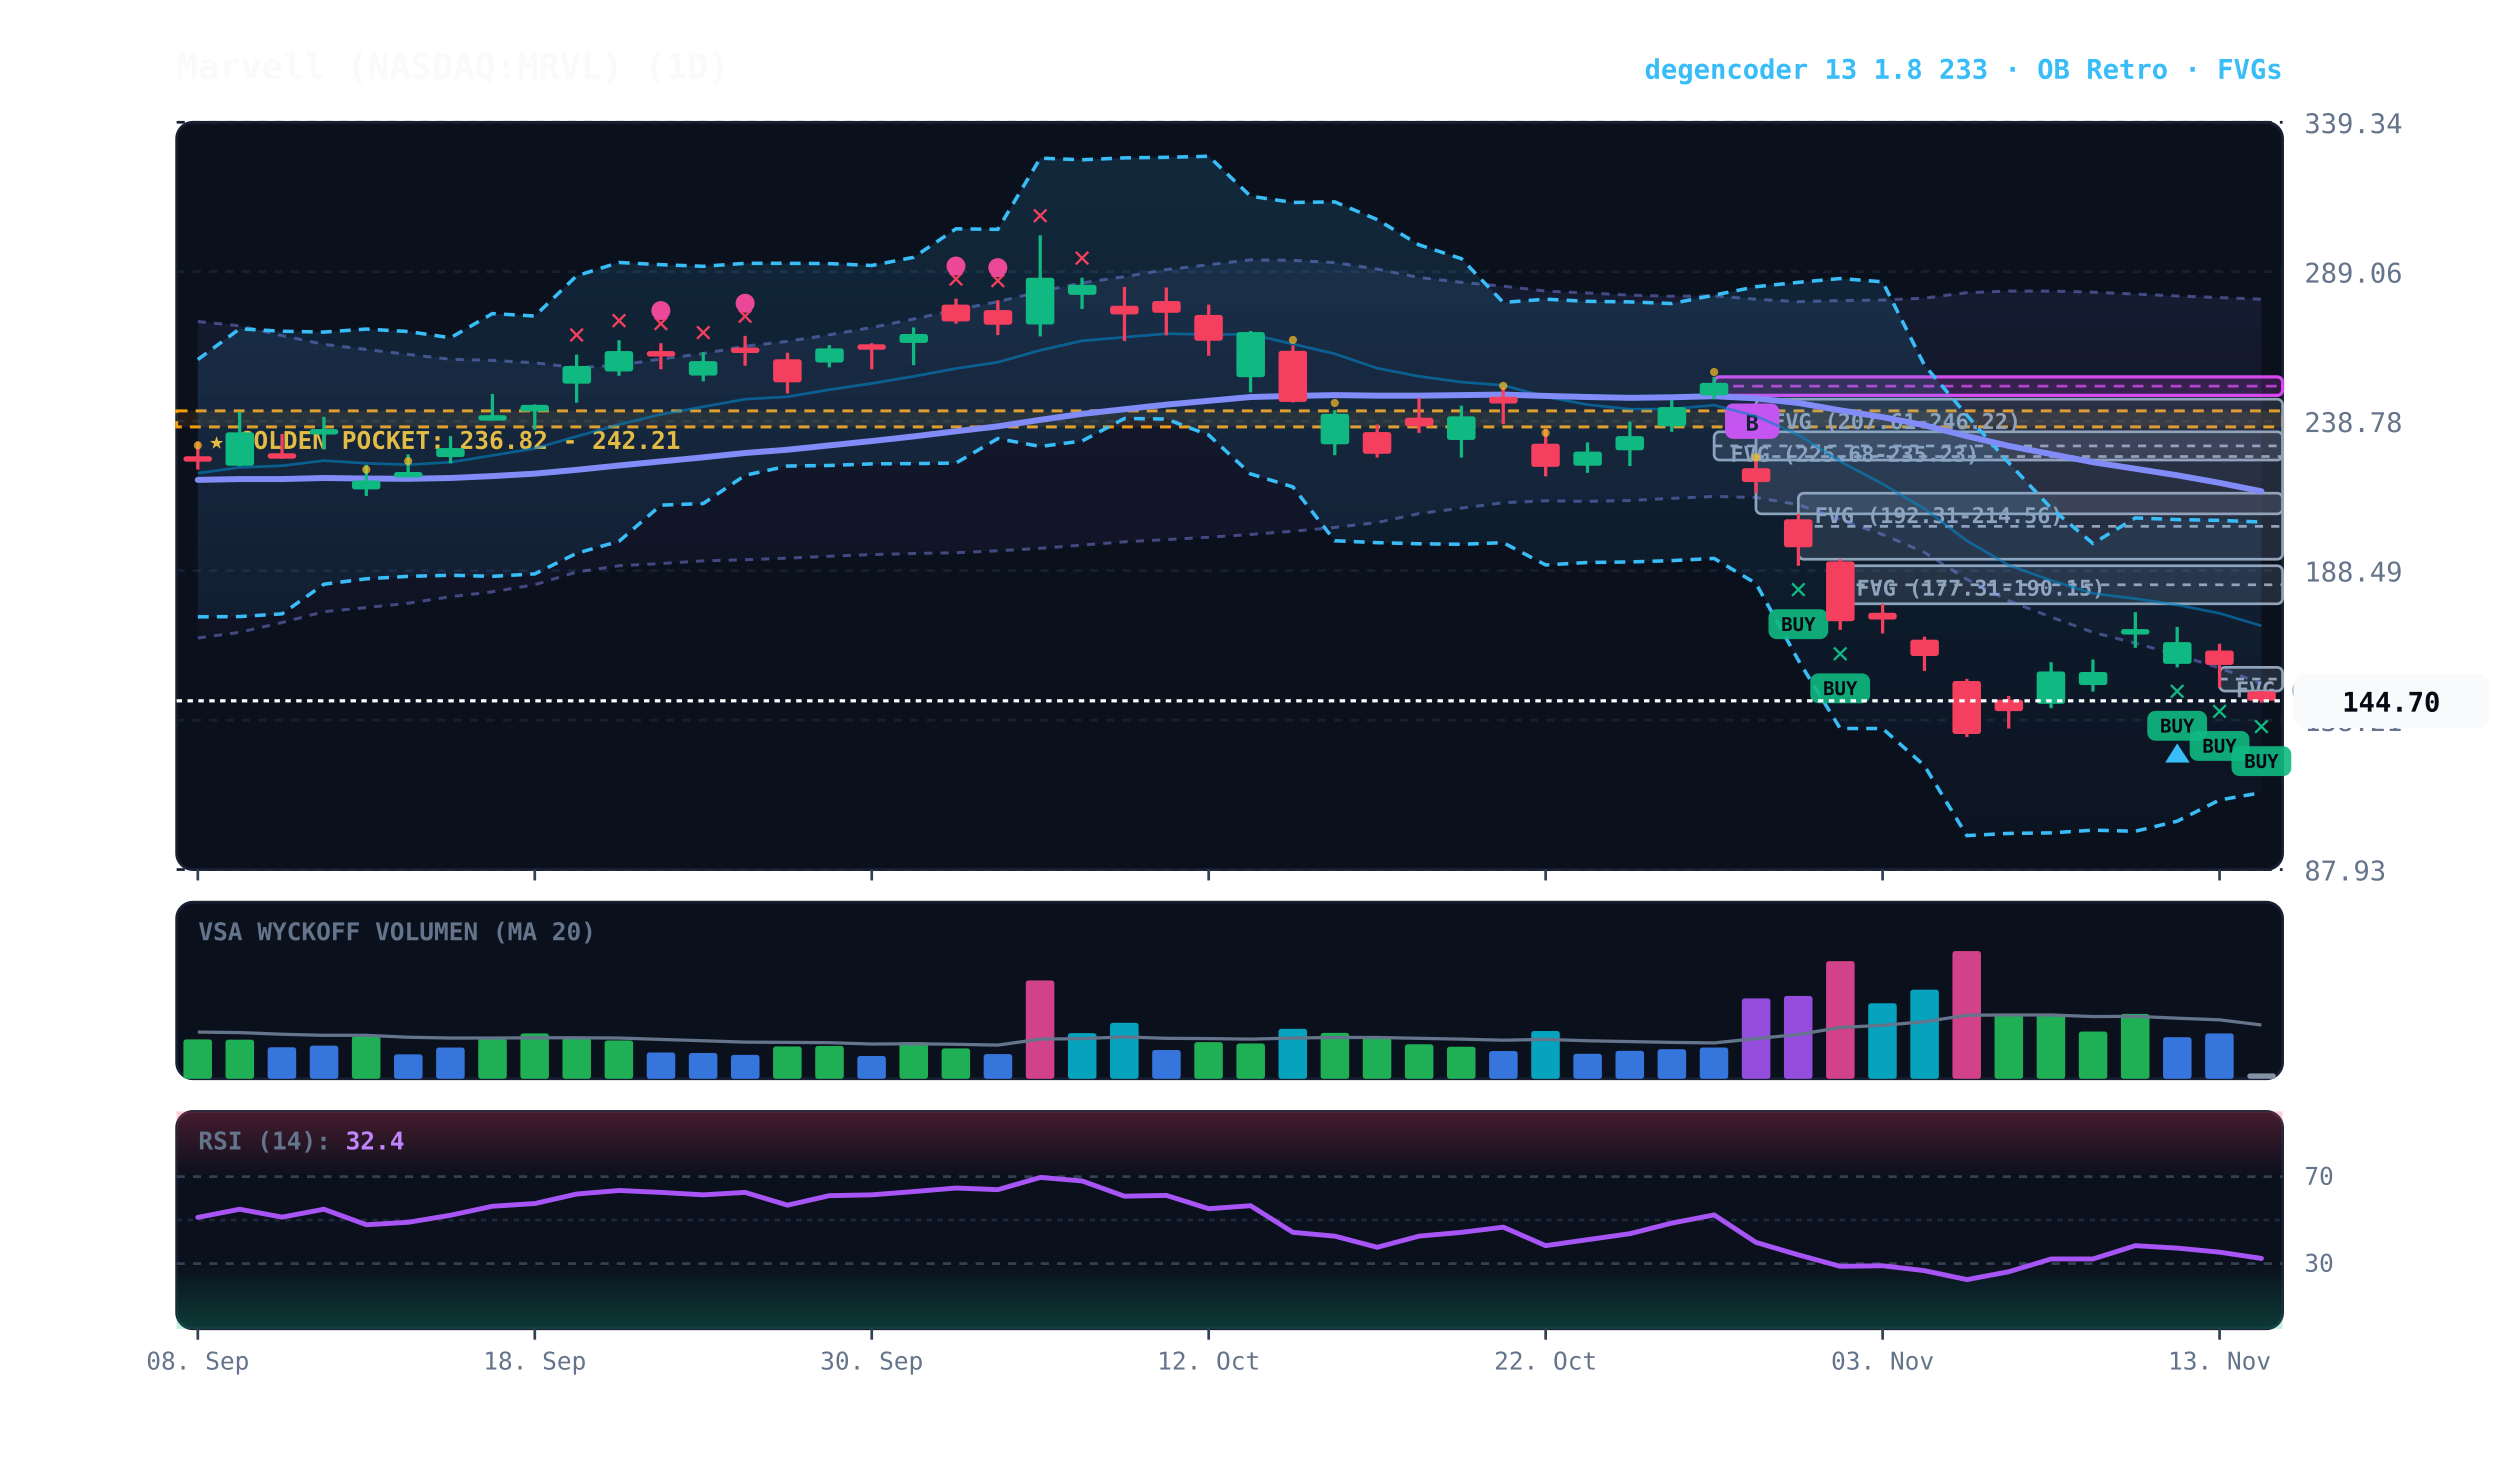
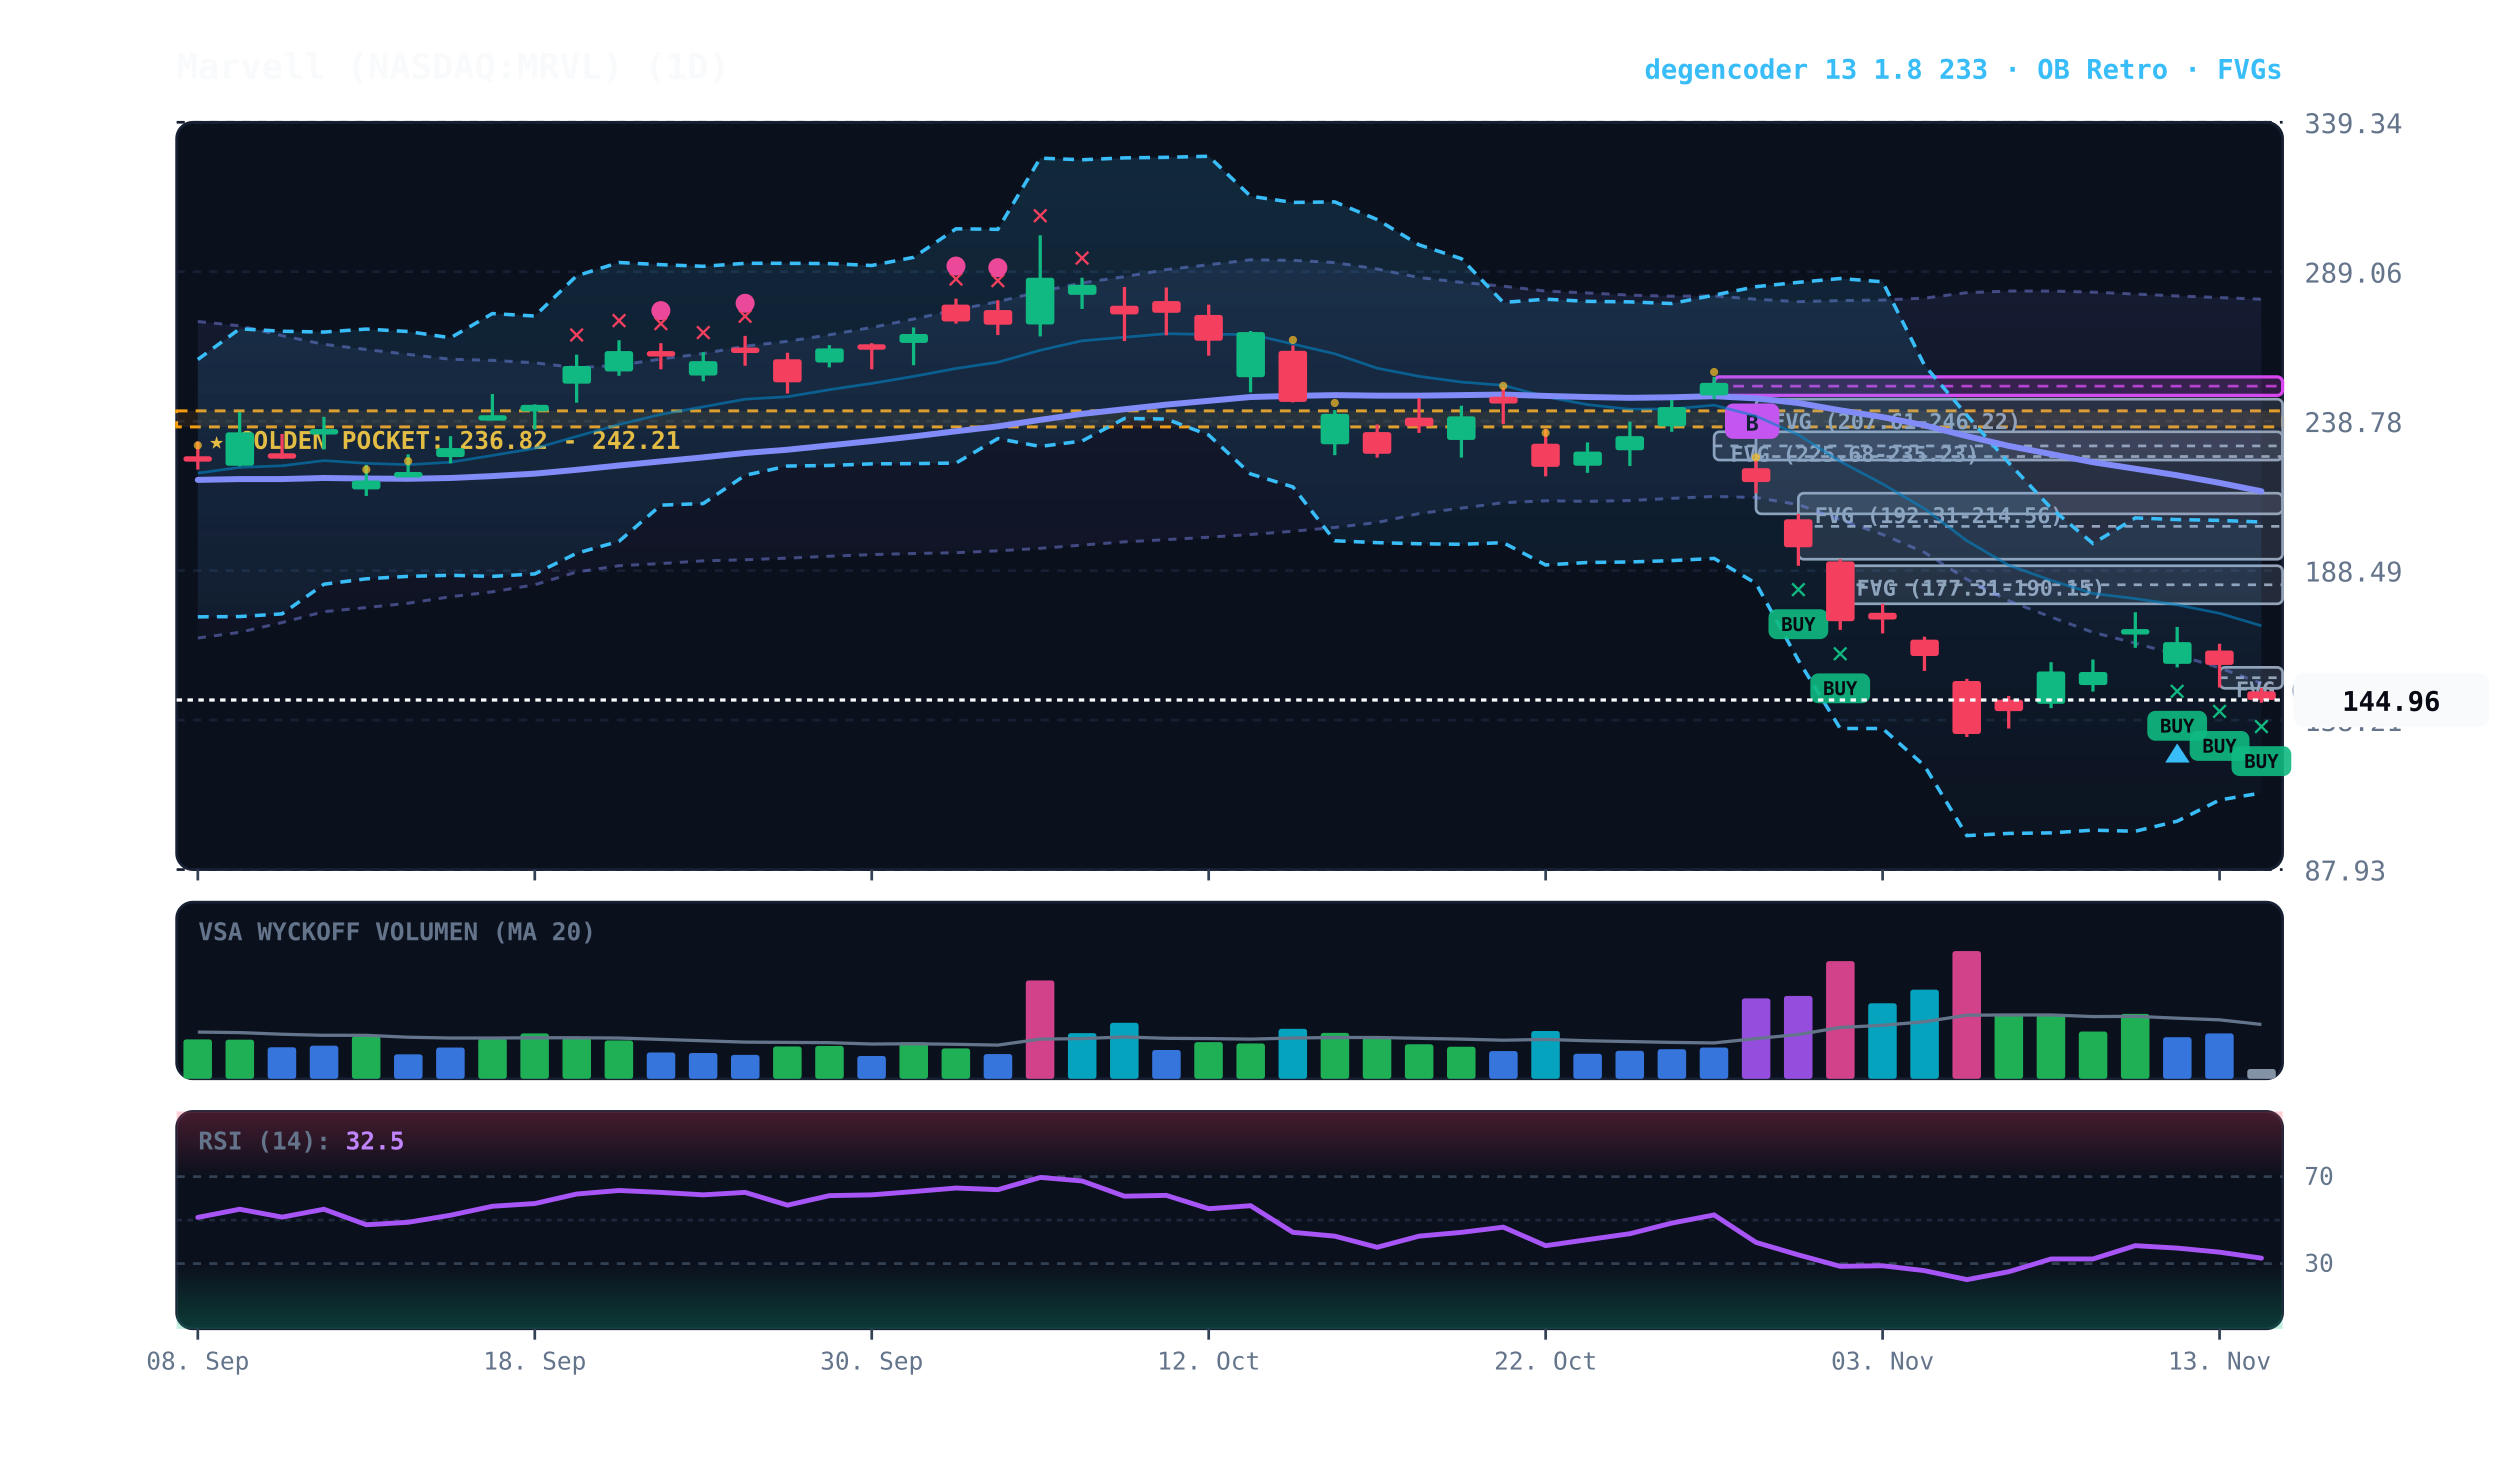
<svg xmlns="http://www.w3.org/2000/svg" viewBox="0 0 920 540" width="100%" height="100%" style="background:#070a13; font-family:'JetBrains Mono', monospace;">
  <defs>
    <linearGradient id="cloud-grad" x1="0%" y1="0%" x2="0%" y2="100%">
      <stop offset="0%" stop-color="#38bdf8" stop-opacity="0.14" />
      <stop offset="100%" stop-color="#38bdf8" stop-opacity="0.02" />
    </linearGradient>
    <linearGradient id="rfe-cloud" x1="0%" y1="0%" x2="0%" y2="100%">
      <stop offset="0%" stop-color="#818cf8" stop-opacity="0.09" />
      <stop offset="100%" stop-color="#818cf8" stop-opacity="0.02" />
    </linearGradient>
    <linearGradient id="rsi-overbought" x1="0%" y1="0%" x2="0%" y2="100%">
      <stop offset="0%" stop-color="#f43f5e" stop-opacity="0.25" />
      <stop offset="100%" stop-color="#f43f5e" stop-opacity="0.0" />
    </linearGradient>
    <linearGradient id="rsi-oversold" x1="0%" y1="0%" x2="0%" y2="100%">
      <stop offset="0%" stop-color="#10b981" stop-opacity="0.0" />
      <stop offset="100%" stop-color="#10b981" stop-opacity="0.25" />
    </linearGradient>
  </defs>
  <rect x="65" y="45" width="775" height="275" fill="#0b101d" rx="6" stroke="#172033" stroke-width="1" />
  <rect x="65" y="332" width="775" height="65" fill="#0b101d" rx="6" stroke="#172033" stroke-width="1" />
  <rect x="65" y="409" width="775" height="80" fill="#0b101d" rx="6" stroke="#172033" stroke-width="1" />
  <line x1="65" y1="320.0" x2="840" y2="320.0" stroke="#172033" stroke-dasharray="3,3" stroke-width="1" />
  <text x="848" y="324.0" fill="#64748b" font-size="10" text-anchor="start">87.93</text>
  <line x1="65" y1="265.0" x2="840" y2="265.0" stroke="#172033" stroke-dasharray="3,3" stroke-width="1" />
  <text x="848" y="269.0" fill="#64748b" font-size="10" text-anchor="start">138.21</text>
  <line x1="65" y1="210.0" x2="840" y2="210.0" stroke="#172033" stroke-dasharray="3,3" stroke-width="1" />
  <text x="848" y="214.0" fill="#64748b" font-size="10" text-anchor="start">188.49</text>
  <line x1="65" y1="155.0" x2="840" y2="155.0" stroke="#172033" stroke-dasharray="3,3" stroke-width="1" />
  <text x="848" y="159.0" fill="#64748b" font-size="10" text-anchor="start">238.78</text>
  <line x1="65" y1="100.0" x2="840" y2="100.0" stroke="#172033" stroke-dasharray="3,3" stroke-width="1" />
  <text x="848" y="104.0" fill="#64748b" font-size="10" text-anchor="start">289.06</text>
  <line x1="65" y1="45.0" x2="840" y2="45.0" stroke="#172033" stroke-dasharray="3,3" stroke-width="1" />
  <text x="848" y="49.0" fill="#64748b" font-size="10" text-anchor="start">339.34</text>
  <rect x="65" y="151.2" width="775" height="5.9" fill="rgba(245, 158, 11, 0.10)" stroke="#f59e0b" stroke-dasharray="4,3" stroke-width="1.1" />
  <text x="77" y="165.2" fill="#fbbf24" font-size="9" font-weight="bold">★ GOLDEN POCKET: 236.82 - 242.21</text>
-   <rect x="816.8" y="245.6" width="23.2" height="8.7" fill="rgba(148, 163, 184, 0.18)" stroke="#94a3b8" stroke-width="1" rx="2" />
-   <line x1="816.8" y1="249.9" x2="840" y2="249.9" stroke="#94a3b8" stroke-dasharray="3,3" stroke-width="1" />
-   <text x="822.8" y="256.6" fill="#94a3b8" font-size="8" font-weight="bold">FVG (148.00-155.97)</text>
+   <rect x="816.8" y="245.6" width="23.2" height="7.7" fill="rgba(148, 163, 184, 0.18)" stroke="#94a3b8" stroke-width="1" rx="2" />
+   <line x1="816.8" y1="249.4" x2="840" y2="249.4" stroke="#94a3b8" stroke-dasharray="3,3" stroke-width="1" />
+   <text x="822.8" y="256.6" fill="#94a3b8" font-size="8" font-weight="bold">FVG (148.96-155.97)</text>
  <rect x="677.2" y="208.2" width="162.8" height="14.0" fill="rgba(148, 163, 184, 0.18)" stroke="#94a3b8" stroke-width="1" rx="2" />
  <line x1="677.2" y1="215.2" x2="840" y2="215.2" stroke="#94a3b8" stroke-dasharray="3,3" stroke-width="1" />
  <text x="683.2" y="219.2" fill="#94a3b8" font-size="8" font-weight="bold">FVG (177.31-190.15)</text>
  <rect x="661.8" y="181.5" width="178.2" height="24.3" fill="rgba(148, 163, 184, 0.18)" stroke="#94a3b8" stroke-width="1" rx="2" />
  <line x1="661.8" y1="193.7" x2="840" y2="193.7" stroke="#94a3b8" stroke-dasharray="3,3" stroke-width="1" />
  <text x="667.8" y="192.5" fill="#94a3b8" font-size="8" font-weight="bold">FVG (192.31-214.56)</text>
  <rect x="646.2" y="146.9" width="193.8" height="42.2" fill="rgba(148, 163, 184, 0.18)" stroke="#94a3b8" stroke-width="1" rx="2" />
  <line x1="646.2" y1="168.0" x2="840" y2="168.0" stroke="#94a3b8" stroke-dasharray="3,3" stroke-width="1" />
  <text x="652.2" y="157.9" fill="#94a3b8" font-size="8" font-weight="bold">FVG (207.61-246.22)</text>
  <rect x="630.8" y="158.9" width="209.2" height="10.4" fill="rgba(148, 163, 184, 0.18)" stroke="#94a3b8" stroke-width="1" rx="2" />
  <line x1="630.8" y1="164.1" x2="840" y2="164.1" stroke="#94a3b8" stroke-dasharray="3,3" stroke-width="1" />
  <text x="636.8" y="169.9" fill="#94a3b8" font-size="8" font-weight="bold">FVG (225.68-235.23)</text>
  <rect x="630.8" y="138.7" width="209.2" height="6.8" fill="rgba(217, 70, 239, 0.18)" stroke="#d946ef" stroke-width="1.2" rx="2" />
  <line x1="630.8" y1="142.1" x2="840" y2="142.1" stroke="#d946ef" stroke-dasharray="4,3" stroke-width="1.0" opacity="0.8" />
  <rect x="634.8" y="148.5" width="20" height="13" fill="#d946ef" rx="3" />
  <text x="644.8" y="158.5" fill="#070a13" font-size="8" font-weight="bold" text-anchor="middle">B</text>
-   <polygon points="72.8,118.3 88.2,119.9 103.8,123.5 119.2,126.7 134.8,128.6 150.2,130.4 165.8,132.2 181.2,132.6 196.8,133.5 212.2,135.3 227.8,134.4 243.2,132.1 258.8,130.1 274.2,127.4 289.8,125.6 305.2,123.2 320.8,120.5 336.2,117.4 351.8,114.0 367.2,111.0 382.8,107.3 398.2,104.1 413.8,101.8 429.2,99.2 444.8,97.4 460.2,95.6 475.8,95.8 491.2,96.6 506.8,99.0 522.2,102.1 537.8,103.9 553.2,105.3 568.8,107.1 584.2,107.8 599.8,108.6 615.2,109.0 630.8,108.9 646.2,110.1 661.8,111.0 677.2,110.6 692.8,110.4 708.2,109.7 723.8,107.7 739.2,107.1 754.8,107.1 770.2,107.5 785.8,108.2 801.2,108.9 816.8,109.5 832.2,110.1 832.2,251.6 816.8,245.8 801.2,241.0 785.8,236.7 770.2,232.7 754.8,227.1 739.2,221.1 723.8,213.2 708.2,203.3 692.8,196.7 677.2,191.3 661.8,185.7 646.2,183.1 630.8,182.7 615.2,183.4 599.8,184.2 584.2,184.5 568.8,184.3 553.2,185.0 537.8,187.0 522.2,189.0 506.8,192.3 491.2,194.1 475.8,195.5 460.2,196.7 444.8,197.7 429.2,198.6 413.8,199.4 398.2,200.6 382.8,201.8 367.2,202.7 351.8,203.4 336.2,203.7 320.8,204.1 305.2,204.7 289.8,205.4 274.2,206.0 258.8,206.4 243.2,207.4 227.8,208.2 212.2,210.5 196.8,215.2 181.2,217.8 165.8,219.6 150.2,222.0 134.8,223.6 119.2,225.1 103.8,229.1 88.2,232.7 72.8,234.8" fill="url(#rfe-cloud)" />
+   <polygon points="72.8,118.3 88.2,119.9 103.8,123.5 119.2,126.7 134.8,128.6 150.2,130.4 165.8,132.2 181.2,132.6 196.8,133.5 212.2,135.3 227.8,134.4 243.2,132.1 258.8,130.1 274.2,127.4 289.8,125.6 305.2,123.2 320.8,120.5 336.2,117.4 351.8,114.0 367.2,111.0 382.8,107.3 398.2,104.1 413.8,101.8 429.2,99.2 444.8,97.4 460.2,95.6 475.8,95.8 491.2,96.6 506.8,99.0 522.2,102.1 537.8,103.9 553.2,105.3 568.8,107.1 584.2,107.8 599.8,108.6 615.2,109.0 630.8,108.9 646.2,110.1 661.8,111.0 677.2,110.6 692.8,110.4 708.2,109.7 723.8,107.7 739.2,107.1 754.8,107.1 770.2,107.5 785.8,108.2 801.2,108.9 816.8,109.5 832.2,110.1 832.2,251.5 816.8,245.8 801.2,241.0 785.8,236.7 770.2,232.7 754.8,227.1 739.2,221.1 723.8,213.2 708.2,203.3 692.8,196.7 677.2,191.3 661.8,185.7 646.2,183.1 630.8,182.7 615.2,183.4 599.8,184.2 584.2,184.5 568.8,184.3 553.2,185.0 537.8,187.0 522.2,189.0 506.8,192.3 491.2,194.1 475.8,195.5 460.2,196.7 444.8,197.7 429.2,198.6 413.8,199.4 398.2,200.6 382.8,201.8 367.2,202.7 351.8,203.4 336.2,203.7 320.8,204.1 305.2,204.7 289.8,205.4 274.2,206.0 258.8,206.4 243.2,207.4 227.8,208.2 212.2,210.5 196.8,215.2 181.2,217.8 165.8,219.6 150.2,222.0 134.8,223.6 119.2,225.1 103.8,229.1 88.2,232.7 72.8,234.8" fill="url(#rfe-cloud)" />
  <polyline points="72.8,118.3 88.2,119.9 103.8,123.5 119.2,126.7 134.8,128.6 150.2,130.4 165.8,132.2 181.2,132.6 196.8,133.5 212.2,135.3 227.8,134.4 243.2,132.1 258.8,130.1 274.2,127.4 289.8,125.6 305.2,123.2 320.8,120.5 336.2,117.4 351.8,114.0 367.2,111.0 382.8,107.3 398.2,104.1 413.8,101.8 429.2,99.2 444.8,97.4 460.2,95.6 475.8,95.8 491.2,96.6 506.8,99.0 522.2,102.1 537.8,103.9 553.2,105.3 568.8,107.1 584.2,107.8 599.8,108.6 615.2,109.0 630.8,108.9 646.2,110.1 661.8,111.0 677.2,110.6 692.8,110.4 708.2,109.7 723.8,107.7 739.2,107.1 754.8,107.1 770.2,107.5 785.8,108.2 801.2,108.9 816.8,109.5 832.2,110.1" fill="none" stroke="#818cf8" stroke-width="1.1" stroke-opacity="0.45" stroke-dasharray="3,3" />
-   <polyline points="72.8,234.8 88.2,232.7 103.8,229.1 119.2,225.1 134.8,223.6 150.2,222.0 165.8,219.6 181.2,217.8 196.8,215.2 212.2,210.5 227.8,208.2 243.2,207.4 258.8,206.4 274.2,206.0 289.8,205.4 305.2,204.7 320.8,204.1 336.2,203.7 351.8,203.4 367.2,202.7 382.8,201.8 398.2,200.6 413.8,199.4 429.2,198.6 444.8,197.7 460.2,196.7 475.8,195.5 491.2,194.1 506.8,192.3 522.2,189.0 537.8,187.0 553.2,185.0 568.8,184.3 584.2,184.5 599.8,184.2 615.2,183.4 630.8,182.7 646.2,183.1 661.8,185.7 677.2,191.3 692.8,196.7 708.2,203.3 723.8,213.2 739.2,221.1 754.8,227.1 770.2,232.7 785.8,236.7 801.2,241.0 816.8,245.8 832.2,251.6" fill="none" stroke="#818cf8" stroke-width="1.1" stroke-opacity="0.45" stroke-dasharray="3,3" />
-   <polygon points="72.8,132.3 88.2,121.0 103.8,121.9 119.2,122.2 134.8,121.1 150.2,122.0 165.8,124.3 181.2,115.4 196.8,116.3 212.2,101.5 227.8,96.6 243.2,97.4 258.8,98.0 274.2,96.9 289.8,96.9 305.2,97.0 320.8,97.7 336.2,94.7 351.8,84.2 367.2,84.4 382.8,58.2 398.2,58.8 413.8,58.1 429.2,57.9 444.8,57.5 460.2,72.2 475.8,74.5 491.2,74.3 506.8,80.8 522.2,90.1 537.8,95.2 553.2,111.3 568.8,110.1 584.2,110.9 599.8,111.1 615.2,111.7 630.8,108.6 646.2,105.5 661.8,103.9 677.2,102.5 692.8,103.7 708.2,134.4 723.8,152.8 739.2,170.3 754.8,187.0 770.2,200.0 785.8,190.6 801.2,191.2 816.8,191.5 832.2,192.1 832.2,291.7 816.8,294.4 801.2,302.2 785.8,305.9 770.2,305.5 754.8,306.5 739.2,306.7 723.8,307.5 708.2,281.8 692.8,268.1 677.2,268.1 661.8,243.0 646.2,214.7 630.8,205.5 615.2,206.3 599.8,206.8 584.2,207.0 568.8,207.9 553.2,199.7 537.8,200.3 522.2,200.1 506.8,199.7 491.2,199.0 475.8,179.2 460.2,174.4 444.8,160.1 429.2,154.2 413.8,154.0 398.2,162.3 382.8,164.3 367.2,161.4 351.8,170.4 336.2,170.6 320.8,170.7 305.2,171.3 289.8,171.5 274.2,174.9 258.8,185.3 243.2,185.9 227.8,199.2 212.2,203.6 196.8,211.2 181.2,212.1 165.8,211.7 150.2,212.1 134.8,213.0 119.2,215.0 103.8,225.9 88.2,226.9 72.8,227.0" fill="url(#cloud-grad)" />
+   <polyline points="72.8,234.8 88.2,232.7 103.8,229.1 119.2,225.1 134.8,223.6 150.2,222.0 165.8,219.6 181.2,217.8 196.8,215.2 212.2,210.5 227.8,208.2 243.2,207.4 258.8,206.4 274.2,206.0 289.8,205.4 305.2,204.7 320.8,204.1 336.2,203.7 351.8,203.4 367.2,202.7 382.8,201.8 398.2,200.6 413.8,199.4 429.2,198.6 444.8,197.7 460.2,196.7 475.8,195.5 491.2,194.1 506.8,192.3 522.2,189.0 537.8,187.0 553.2,185.0 568.8,184.3 584.2,184.5 599.8,184.2 615.2,183.4 630.8,182.7 646.2,183.1 661.8,185.7 677.2,191.3 692.8,196.7 708.2,203.3 723.8,213.2 739.2,221.1 754.8,227.1 770.2,232.7 785.8,236.7 801.2,241.0 816.8,245.8 832.2,251.5" fill="none" stroke="#818cf8" stroke-width="1.1" stroke-opacity="0.45" stroke-dasharray="3,3" />
+   <polygon points="72.8,132.3 88.2,121.0 103.8,121.9 119.2,122.2 134.8,121.1 150.2,122.0 165.8,124.3 181.2,115.4 196.8,116.3 212.2,101.5 227.8,96.6 243.2,97.4 258.8,98.0 274.2,96.9 289.8,96.9 305.2,97.0 320.8,97.7 336.2,94.7 351.8,84.2 367.2,84.4 382.8,58.2 398.2,58.8 413.8,58.1 429.2,57.9 444.8,57.5 460.2,72.2 475.8,74.5 491.2,74.3 506.8,80.8 522.2,90.1 537.8,95.2 553.2,111.3 568.8,110.1 584.2,110.9 599.8,111.1 615.2,111.7 630.8,108.6 646.2,105.5 661.8,103.9 677.2,102.5 692.8,103.7 708.2,134.4 723.8,152.8 739.2,170.3 754.8,187.0 770.2,200.0 785.8,190.6 801.2,191.2 816.8,191.5 832.2,192.1 832.2,291.8 816.8,294.4 801.2,302.2 785.8,305.9 770.2,305.5 754.8,306.5 739.2,306.7 723.8,307.5 708.2,281.8 692.8,268.1 677.2,268.1 661.8,243.0 646.2,214.7 630.8,205.5 615.2,206.3 599.8,206.8 584.2,207.0 568.8,207.9 553.2,199.7 537.8,200.3 522.2,200.1 506.8,199.7 491.2,199.0 475.8,179.2 460.2,174.4 444.8,160.1 429.2,154.2 413.8,154.0 398.2,162.3 382.8,164.3 367.2,161.4 351.8,170.4 336.2,170.6 320.8,170.7 305.2,171.3 289.8,171.5 274.2,174.9 258.8,185.3 243.2,185.9 227.8,199.2 212.2,203.6 196.8,211.2 181.2,212.1 165.8,211.7 150.2,212.1 134.8,213.0 119.2,215.0 103.8,225.9 88.2,226.9 72.8,227.0" fill="url(#cloud-grad)" />
  <polyline points="72.8,132.3 88.2,121.0 103.8,121.9 119.2,122.2 134.8,121.1 150.2,122.0 165.8,124.3 181.2,115.4 196.8,116.3 212.2,101.5 227.8,96.6 243.2,97.4 258.8,98.0 274.2,96.9 289.8,96.9 305.2,97.0 320.8,97.7 336.2,94.7 351.8,84.2 367.2,84.4 382.8,58.2 398.2,58.8 413.8,58.1 429.2,57.9 444.8,57.5 460.2,72.2 475.8,74.5 491.2,74.3 506.8,80.8 522.2,90.1 537.8,95.2 553.2,111.3 568.8,110.1 584.2,110.9 599.8,111.1 615.2,111.7 630.8,108.6 646.2,105.5 661.8,103.9 677.2,102.5 692.8,103.7 708.2,134.4 723.8,152.8 739.2,170.3 754.8,187.0 770.2,200.0 785.8,190.6 801.2,191.2 816.8,191.5 832.2,192.1" fill="none" stroke="#38bdf8" stroke-width="1.3" stroke-dasharray="4,3" />
-   <polyline points="72.8,227.0 88.2,226.9 103.8,225.9 119.2,215.0 134.8,213.0 150.2,212.1 165.8,211.7 181.2,212.1 196.8,211.2 212.2,203.6 227.8,199.2 243.2,185.9 258.8,185.3 274.2,174.9 289.8,171.5 305.2,171.3 320.8,170.7 336.2,170.6 351.8,170.4 367.2,161.4 382.8,164.3 398.2,162.3 413.8,154.0 429.2,154.2 444.8,160.1 460.2,174.4 475.8,179.2 491.2,199.0 506.8,199.7 522.2,200.1 537.8,200.3 553.2,199.7 568.8,207.9 584.2,207.0 599.8,206.8 615.2,206.3 630.8,205.5 646.2,214.7 661.8,243.0 677.2,268.1 692.8,268.1 708.2,281.8 723.8,307.5 739.2,306.7 754.8,306.5 770.2,305.5 785.8,305.9 801.2,302.2 816.8,294.4 832.2,291.7" fill="none" stroke="#38bdf8" stroke-width="1.3" stroke-dasharray="4,3" />
+   <polyline points="72.8,227.0 88.2,226.9 103.8,225.9 119.2,215.0 134.8,213.0 150.2,212.1 165.8,211.7 181.2,212.1 196.8,211.2 212.2,203.6 227.8,199.2 243.2,185.9 258.8,185.3 274.2,174.9 289.8,171.5 305.2,171.3 320.8,170.7 336.2,170.6 351.8,170.4 367.2,161.4 382.8,164.3 398.2,162.3 413.8,154.0 429.2,154.2 444.8,160.1 460.2,174.4 475.8,179.2 491.2,199.0 506.8,199.7 522.2,200.1 537.8,200.3 553.2,199.7 568.8,207.9 584.2,207.0 599.8,206.8 615.2,206.3 630.8,205.5 646.2,214.7 661.8,243.0 677.2,268.1 692.8,268.1 708.2,281.8 723.8,307.5 739.2,306.7 754.8,306.5 770.2,305.5 785.8,305.9 801.2,302.2 816.8,294.4 832.2,291.8" fill="none" stroke="#38bdf8" stroke-width="1.3" stroke-dasharray="4,3" />
  <polyline points="72.8,174.1 88.2,172.0 103.8,171.4 119.2,169.5 134.8,170.5 150.2,171.0 165.8,170.1 181.2,167.6 196.8,165.0 212.2,160.6 227.8,156.2 243.2,152.5 258.8,149.7 274.2,146.9 289.8,146.0 305.2,143.4 320.8,141.1 336.2,138.5 351.8,135.6 367.2,133.3 382.8,128.9 398.2,125.4 413.8,124.1 429.2,122.8 444.8,123.1 460.2,123.0 475.8,126.6 491.2,130.2 506.8,135.5 522.2,138.5 537.8,140.6 553.2,141.8 568.8,146.0 584.2,148.9 599.8,150.6 615.2,150.5 630.8,149.1 646.2,153.1 661.8,160.0 677.2,169.8 692.8,178.1 708.2,187.2 723.8,199.0 739.2,208.0 754.8,213.6 770.2,218.4 785.8,220.3 801.2,222.6 816.8,225.7 832.2,230.3" fill="none" stroke="#0284c7" stroke-width="1.0" stroke-opacity="0.6" />
  <polyline points="72.8,176.6 88.2,176.3 103.8,176.3 119.2,175.9 134.8,176.1 150.2,176.2 165.8,175.9 181.2,175.2 196.8,174.3 212.2,172.9 227.8,171.3 243.2,169.8 258.8,168.3 274.2,166.7 289.8,165.5 305.2,163.9 320.8,162.3 336.2,160.6 351.8,158.7 367.2,156.9 382.8,154.5 398.2,152.3 413.8,150.6 429.2,148.9 444.8,147.5 460.2,146.1 475.8,145.7 491.2,145.4 506.8,145.6 522.2,145.6 537.8,145.4 553.2,145.2 568.8,145.7 584.2,146.1 599.8,146.4 615.2,146.2 630.8,145.8 646.2,146.6 661.8,148.3 677.2,151.0 692.8,153.5 708.2,156.5 723.8,160.5 739.2,164.1 754.8,167.1 770.2,170.1 785.8,172.5 801.2,174.9 816.8,177.7 832.2,180.8" fill="none" stroke="#818cf8" stroke-width="2.2" stroke-linecap="round" />
  <line x1="72.8" y1="162.5" x2="72.8" y2="172.8" stroke="#f43f5e" stroke-width="1.2" />
  <rect x="67.5" y="167.9" width="10.5" height="2.0" fill="#f43f5e" rx="1" />
  <circle cx="72.8" cy="163.9" r="1.5" fill="#fbbf24" opacity="0.7" />
  <line x1="88.2" y1="151.6" x2="88.2" y2="171.6" stroke="#10b981" stroke-width="1.2" />
  <rect x="83.0" y="159.1" width="10.5" height="12.3" fill="#10b981" rx="1" />
  <line x1="103.8" y1="159.7" x2="103.8" y2="168.8" stroke="#f43f5e" stroke-width="1.2" />
  <rect x="98.5" y="166.8" width="10.5" height="2.0" fill="#f43f5e" rx="1" />
  <line x1="119.2" y1="153.4" x2="119.2" y2="165.4" stroke="#10b981" stroke-width="1.2" />
  <rect x="114.0" y="157.9" width="10.5" height="2.0" fill="#10b981" rx="1" />
  <line x1="134.8" y1="171.1" x2="134.8" y2="182.5" stroke="#10b981" stroke-width="1.2" />
  <rect x="129.5" y="176.8" width="10.5" height="3.3" fill="#10b981" rx="1" />
  <circle cx="134.8" cy="172.8" r="1.5" fill="#fbbf24" opacity="0.7" />
  <line x1="150.2" y1="167.2" x2="150.2" y2="174.5" stroke="#10b981" stroke-width="1.2" />
  <rect x="145.0" y="173.7" width="10.5" height="2.0" fill="#10b981" rx="1" />
  <circle cx="150.2" cy="169.7" r="1.5" fill="#fbbf24" opacity="0.7" />
  <line x1="165.8" y1="160.5" x2="165.8" y2="170.5" stroke="#10b981" stroke-width="1.2" />
  <rect x="160.5" y="164.9" width="10.5" height="3.3" fill="#10b981" rx="1" />
  <line x1="181.2" y1="145.0" x2="181.2" y2="153.7" stroke="#10b981" stroke-width="1.2" />
  <rect x="176.0" y="152.8" width="10.5" height="2.0" fill="#10b981" rx="1" />
  <line x1="196.8" y1="148.8" x2="196.8" y2="158.1" stroke="#10b981" stroke-width="1.2" />
  <rect x="191.5" y="149.0" width="10.5" height="2.4" fill="#10b981" rx="1" />
  <line x1="212.2" y1="130.5" x2="212.2" y2="148.2" stroke="#10b981" stroke-width="1.2" />
  <rect x="207.0" y="134.7" width="10.5" height="6.5" fill="#10b981" rx="1" />
  <text x="212.2" y="126.5" fill="#f43f5e" font-size="11" font-weight="bold" text-anchor="middle">✕</text>
  <line x1="227.8" y1="125.2" x2="227.8" y2="138.3" stroke="#10b981" stroke-width="1.2" />
  <rect x="222.5" y="129.2" width="10.5" height="7.5" fill="#10b981" rx="1" />
  <text x="227.8" y="121.2" fill="#f43f5e" font-size="11" font-weight="bold" text-anchor="middle">✕</text>
  <line x1="243.2" y1="126.3" x2="243.2" y2="135.9" stroke="#f43f5e" stroke-width="1.2" />
  <rect x="238.0" y="129.2" width="10.5" height="2.0" fill="#f43f5e" rx="1" />
  <text x="243.2" y="122.3" fill="#f43f5e" font-size="11" font-weight="bold" text-anchor="middle">✕</text>
  <circle cx="243.2" cy="114.3" r="3.5" fill="#ec4899" />
  <line x1="258.8" y1="129.6" x2="258.8" y2="140.3" stroke="#10b981" stroke-width="1.2" />
  <rect x="253.5" y="132.9" width="10.5" height="5.3" fill="#10b981" rx="1" />
  <text x="258.8" y="125.6" fill="#f43f5e" font-size="11" font-weight="bold" text-anchor="middle">✕</text>
  <line x1="274.2" y1="123.6" x2="274.2" y2="134.6" stroke="#f43f5e" stroke-width="1.2" />
  <rect x="269.0" y="127.9" width="10.5" height="2.0" fill="#f43f5e" rx="1" />
  <text x="274.2" y="119.6" fill="#f43f5e" font-size="11" font-weight="bold" text-anchor="middle">✕</text>
  <circle cx="274.2" cy="111.6" r="3.5" fill="#ec4899" />
  <line x1="289.8" y1="129.8" x2="289.8" y2="144.8" stroke="#f43f5e" stroke-width="1.2" />
  <rect x="284.5" y="132.2" width="10.5" height="8.5" fill="#f43f5e" rx="1" />
  <line x1="305.2" y1="127.0" x2="305.2" y2="135.2" stroke="#10b981" stroke-width="1.2" />
  <rect x="300.0" y="128.2" width="10.5" height="5.2" fill="#10b981" rx="1" />
  <line x1="320.8" y1="126.3" x2="320.8" y2="135.9" stroke="#f43f5e" stroke-width="1.2" />
  <rect x="315.5" y="126.7" width="10.5" height="2.0" fill="#f43f5e" rx="1" />
  <line x1="336.2" y1="120.5" x2="336.2" y2="134.4" stroke="#10b981" stroke-width="1.2" />
  <rect x="331.0" y="122.9" width="10.5" height="3.3" fill="#10b981" rx="1" />
  <line x1="351.8" y1="109.9" x2="351.8" y2="119.1" stroke="#f43f5e" stroke-width="1.2" />
  <rect x="346.5" y="112.1" width="10.5" height="6.2" fill="#f43f5e" rx="1" />
  <text x="351.8" y="105.9" fill="#f43f5e" font-size="11" font-weight="bold" text-anchor="middle">✕</text>
  <circle cx="351.8" cy="97.9" r="3.5" fill="#ec4899" />
  <line x1="367.2" y1="110.5" x2="367.2" y2="123.3" stroke="#f43f5e" stroke-width="1.2" />
  <rect x="362.0" y="114.1" width="10.5" height="5.4" fill="#f43f5e" rx="1" />
  <text x="367.2" y="106.5" fill="#f43f5e" font-size="11" font-weight="bold" text-anchor="middle">✕</text>
  <circle cx="367.2" cy="98.5" r="3.5" fill="#ec4899" />
  <line x1="382.8" y1="86.6" x2="382.8" y2="123.8" stroke="#10b981" stroke-width="1.2" />
  <rect x="377.5" y="102.2" width="10.5" height="17.2" fill="#10b981" rx="1" />
  <text x="382.8" y="82.6" fill="#f43f5e" font-size="11" font-weight="bold" text-anchor="middle">✕</text>
  <line x1="398.2" y1="102.2" x2="398.2" y2="113.7" stroke="#10b981" stroke-width="1.2" />
  <rect x="393.0" y="104.8" width="10.5" height="3.7" fill="#10b981" rx="1" />
  <text x="398.2" y="98.2" fill="#f43f5e" font-size="11" font-weight="bold" text-anchor="middle">✕</text>
  <line x1="413.8" y1="105.6" x2="413.8" y2="125.5" stroke="#f43f5e" stroke-width="1.2" />
  <rect x="408.5" y="112.5" width="10.5" height="3.2" fill="#f43f5e" rx="1" />
  <line x1="429.2" y1="105.8" x2="429.2" y2="123.4" stroke="#f43f5e" stroke-width="1.2" />
  <rect x="424.0" y="110.8" width="10.5" height="4.3" fill="#f43f5e" rx="1" />
  <line x1="444.8" y1="112.1" x2="444.8" y2="130.9" stroke="#f43f5e" stroke-width="1.2" />
  <rect x="439.5" y="115.9" width="10.5" height="9.5" fill="#f43f5e" rx="1" />
  <line x1="460.2" y1="121.8" x2="460.2" y2="144.4" stroke="#10b981" stroke-width="1.2" />
  <rect x="455.0" y="122.2" width="10.5" height="16.6" fill="#10b981" rx="1" />
  <line x1="475.8" y1="127.1" x2="475.8" y2="148.1" stroke="#f43f5e" stroke-width="1.2" />
  <rect x="470.5" y="129.1" width="10.5" height="18.8" fill="#f43f5e" rx="1" />
  <circle cx="475.8" cy="125.1" r="1.5" fill="#fbbf24" opacity="0.7" />
  <line x1="491.2" y1="150.9" x2="491.2" y2="167.5" stroke="#10b981" stroke-width="1.2" />
  <rect x="486.0" y="152.3" width="10.5" height="11.2" fill="#10b981" rx="1" />
  <circle cx="491.2" cy="148.3" r="1.5" fill="#fbbf24" opacity="0.7" />
  <line x1="506.8" y1="156.2" x2="506.8" y2="168.4" stroke="#f43f5e" stroke-width="1.2" />
  <rect x="501.5" y="159.0" width="10.5" height="8.0" fill="#f43f5e" rx="1" />
  <line x1="522.2" y1="146.5" x2="522.2" y2="159.3" stroke="#f43f5e" stroke-width="1.2" />
  <rect x="517.0" y="153.7" width="10.5" height="3.2" fill="#f43f5e" rx="1" />
  <line x1="537.8" y1="149.3" x2="537.8" y2="168.4" stroke="#10b981" stroke-width="1.2" />
  <rect x="532.5" y="153.2" width="10.5" height="8.7" fill="#10b981" rx="1" />
  <line x1="553.2" y1="142.6" x2="553.2" y2="156.1" stroke="#f43f5e" stroke-width="1.2" />
  <rect x="548.0" y="146.0" width="10.5" height="2.5" fill="#f43f5e" rx="1" />
  <circle cx="553.2" cy="142.0" r="1.5" fill="#fbbf24" opacity="0.7" />
  <line x1="568.8" y1="157.8" x2="568.8" y2="175.3" stroke="#f43f5e" stroke-width="1.2" />
  <rect x="563.5" y="163.3" width="10.5" height="8.5" fill="#f43f5e" rx="1" />
  <circle cx="568.8" cy="159.3" r="1.5" fill="#fbbf24" opacity="0.7" />
  <line x1="584.2" y1="162.8" x2="584.2" y2="174.0" stroke="#10b981" stroke-width="1.2" />
  <rect x="579.0" y="166.2" width="10.5" height="5.2" fill="#10b981" rx="1" />
  <line x1="599.8" y1="155.2" x2="599.8" y2="171.5" stroke="#10b981" stroke-width="1.2" />
  <rect x="594.5" y="160.5" width="10.5" height="5.2" fill="#10b981" rx="1" />
  <line x1="615.2" y1="147.2" x2="615.2" y2="158.9" stroke="#10b981" stroke-width="1.2" />
  <rect x="610.0" y="149.8" width="10.5" height="7.1" fill="#10b981" rx="1" />
  <line x1="630.8" y1="138.7" x2="630.8" y2="146.9" stroke="#10b981" stroke-width="1.2" />
  <rect x="625.5" y="140.9" width="10.5" height="4.6" fill="#10b981" rx="1" />
  <circle cx="630.8" cy="136.9" r="1.5" fill="#fbbf24" opacity="0.7" />
  <line x1="646.2" y1="169.3" x2="646.2" y2="181.5" stroke="#f43f5e" stroke-width="1.2" />
  <rect x="641.0" y="172.3" width="10.5" height="5.1" fill="#f43f5e" rx="1" />
  <circle cx="646.2" cy="168.3" r="1.5" fill="#fbbf24" opacity="0.7" />
  <line x1="661.8" y1="189.1" x2="661.8" y2="208.2" stroke="#f43f5e" stroke-width="1.2" />
  <rect x="656.5" y="191.1" width="10.5" height="10.3" fill="#f43f5e" rx="1" />
  <text x="661.8" y="220.2" fill="#10b981" font-size="11" font-weight="bold" text-anchor="middle">✕</text>
  <rect x="650.8" y="224.2" width="22" height="11" fill="#10b981" rx="3" opacity="0.9" />
  <text x="661.8" y="232.2" fill="#070a13" font-size="7" font-weight="bold" text-anchor="middle">BUY</text>
  <line x1="677.2" y1="205.8" x2="677.2" y2="231.8" stroke="#f43f5e" stroke-width="1.2" />
  <rect x="672.0" y="206.6" width="10.5" height="22.0" fill="#f43f5e" rx="1" />
  <text x="677.2" y="243.8" fill="#10b981" font-size="11" font-weight="bold" text-anchor="middle">✕</text>
  <rect x="666.2" y="247.8" width="22" height="11" fill="#10b981" rx="3" opacity="0.9" />
  <text x="677.2" y="255.8" fill="#070a13" font-size="7" font-weight="bold" text-anchor="middle">BUY</text>
  <line x1="692.8" y1="222.2" x2="692.8" y2="233.1" stroke="#f43f5e" stroke-width="1.2" />
  <rect x="687.5" y="225.5" width="10.5" height="2.5" fill="#f43f5e" rx="1" />
  <line x1="708.2" y1="234.3" x2="708.2" y2="246.9" stroke="#f43f5e" stroke-width="1.2" />
  <rect x="703.0" y="235.4" width="10.5" height="6.0" fill="#f43f5e" rx="1" />
  <line x1="723.8" y1="249.8" x2="723.8" y2="271.2" stroke="#f43f5e" stroke-width="1.2" />
  <rect x="718.5" y="250.6" width="10.5" height="19.5" fill="#f43f5e" rx="1" />
  <line x1="739.2" y1="256.1" x2="739.2" y2="268.1" stroke="#f43f5e" stroke-width="1.2" />
  <rect x="734.0" y="257.5" width="10.5" height="4.2" fill="#f43f5e" rx="1" />
  <line x1="754.8" y1="243.7" x2="754.8" y2="260.6" stroke="#10b981" stroke-width="1.2" />
  <rect x="749.5" y="247.1" width="10.5" height="11.9" fill="#10b981" rx="1" />
  <line x1="770.2" y1="242.7" x2="770.2" y2="254.5" stroke="#10b981" stroke-width="1.2" />
  <rect x="765.0" y="247.3" width="10.5" height="4.8" fill="#10b981" rx="1" />
  <line x1="785.8" y1="225.3" x2="785.8" y2="238.4" stroke="#10b981" stroke-width="1.2" />
  <rect x="780.5" y="231.5" width="10.5" height="2.0" fill="#10b981" rx="1" />
  <line x1="801.2" y1="230.7" x2="801.2" y2="245.6" stroke="#10b981" stroke-width="1.2" />
  <rect x="796.0" y="236.3" width="10.5" height="8.0" fill="#10b981" rx="1" />
  <text x="801.2" y="257.6" fill="#10b981" font-size="11" font-weight="bold" text-anchor="middle">✕</text>
  <rect x="790.2" y="261.6" width="22" height="11" fill="#10b981" rx="3" opacity="0.9" />
  <text x="801.2" y="269.6" fill="#070a13" font-size="7" font-weight="bold" text-anchor="middle">BUY</text>
  <polygon points="801.2,273.6 796.8,280.6 805.8,280.6" fill="#38bdf8" />
  <line x1="816.8" y1="236.9" x2="816.8" y2="253.0" stroke="#f43f5e" stroke-width="1.2" />
  <rect x="811.5" y="239.4" width="10.5" height="5.3" fill="#f43f5e" rx="1" />
  <text x="816.8" y="265.0" fill="#10b981" font-size="11" font-weight="bold" text-anchor="middle">✕</text>
  <rect x="805.8" y="269.0" width="22" height="11" fill="#10b981" rx="3" opacity="0.9" />
  <text x="816.8" y="277.0" fill="#070a13" font-size="7" font-weight="bold" text-anchor="middle">BUY</text>
-   <line x1="832.2" y1="254.3" x2="832.2" y2="258.6" stroke="#f43f5e" stroke-width="1.2" />
-   <rect x="827.0" y="254.4" width="10.5" height="3.5" fill="#f43f5e" rx="1" />
+   <line x1="832.2" y1="253.2" x2="832.2" y2="258.6" stroke="#f43f5e" stroke-width="1.2" />
+   <rect x="827.0" y="254.4" width="10.5" height="3.2" fill="#f43f5e" rx="1" />
  <text x="832.2" y="270.6" fill="#10b981" font-size="11" font-weight="bold" text-anchor="middle">✕</text>
  <rect x="821.2" y="274.6" width="22" height="11" fill="#10b981" rx="3" opacity="0.9" />
  <text x="832.2" y="282.6" fill="#070a13" font-size="7" font-weight="bold" text-anchor="middle">BUY</text>
-   <line x1="65" y1="257.9" x2="840" y2="257.9" stroke="#f8fafc" stroke-width="1.2" stroke-dasharray="2,2" />
-   <rect x="844" y="247.9" width="72" height="20" fill="#f8fafc" rx="4" />
-   <text x="880" y="261.9" fill="#070a13" font-size="10" font-weight="bold" text-anchor="middle">144.70</text>
+   <line x1="65" y1="257.6" x2="840" y2="257.6" stroke="#f8fafc" stroke-width="1.2" stroke-dasharray="2,2" />
+   <rect x="844" y="247.6" width="72" height="20" fill="#f8fafc" rx="4" />
+   <text x="880" y="261.6" fill="#070a13" font-size="10" font-weight="bold" text-anchor="middle">144.96</text>
  <text x="73" y="346" fill="#64748b" font-size="9" font-weight="bold">VSA WYCKOFF VOLUMEN (MA 20)</text>
  <rect x="67.5" y="382.5" width="10.5" height="14.5" fill="#22c55e" opacity="0.88" rx="1" />
  <rect x="83.0" y="382.6" width="10.5" height="14.4" fill="#22c55e" opacity="0.88" rx="1" />
  <rect x="98.5" y="385.4" width="10.5" height="11.6" fill="#3b82f6" opacity="0.88" rx="1" />
  <rect x="114.0" y="384.8" width="10.5" height="12.2" fill="#3b82f6" opacity="0.88" rx="1" />
  <rect x="129.5" y="381.3" width="10.5" height="15.7" fill="#22c55e" opacity="0.88" rx="1" />
  <rect x="145.0" y="388.0" width="10.5" height="9.0" fill="#3b82f6" opacity="0.88" rx="1" />
  <rect x="160.5" y="385.5" width="10.5" height="11.5" fill="#3b82f6" opacity="0.88" rx="1" />
  <rect x="176.0" y="382.2" width="10.5" height="14.8" fill="#22c55e" opacity="0.88" rx="1" />
  <rect x="191.5" y="380.3" width="10.5" height="16.7" fill="#22c55e" opacity="0.88" rx="1" />
  <rect x="207.0" y="381.9" width="10.5" height="15.1" fill="#22c55e" opacity="0.88" rx="1" />
  <rect x="222.5" y="382.9" width="10.5" height="14.1" fill="#22c55e" opacity="0.88" rx="1" />
  <rect x="238.0" y="387.3" width="10.5" height="9.7" fill="#3b82f6" opacity="0.88" rx="1" />
  <rect x="253.5" y="387.5" width="10.5" height="9.5" fill="#3b82f6" opacity="0.88" rx="1" />
  <rect x="269.0" y="388.2" width="10.5" height="8.8" fill="#3b82f6" opacity="0.88" rx="1" />
  <rect x="284.5" y="385.1" width="10.5" height="11.9" fill="#22c55e" opacity="0.88" rx="1" />
  <rect x="300.0" y="384.9" width="10.5" height="12.1" fill="#22c55e" opacity="0.88" rx="1" />
  <rect x="315.5" y="388.6" width="10.5" height="8.4" fill="#3b82f6" opacity="0.88" rx="1" />
  <rect x="331.0" y="383.6" width="10.5" height="13.4" fill="#22c55e" opacity="0.88" rx="1" />
  <rect x="346.5" y="385.8" width="10.5" height="11.2" fill="#22c55e" opacity="0.88" rx="1" />
  <rect x="362.0" y="387.9" width="10.5" height="9.1" fill="#3b82f6" opacity="0.88" rx="1" />
  <rect x="377.5" y="360.8" width="10.5" height="36.2" fill="#ec4899" opacity="0.88" rx="1" />
  <rect x="393.0" y="380.2" width="10.5" height="16.8" fill="#06b6d4" opacity="0.88" rx="1" />
  <rect x="408.5" y="376.4" width="10.5" height="20.6" fill="#06b6d4" opacity="0.88" rx="1" />
  <rect x="424.0" y="386.4" width="10.5" height="10.6" fill="#3b82f6" opacity="0.88" rx="1" />
  <rect x="439.5" y="383.5" width="10.5" height="13.5" fill="#22c55e" opacity="0.88" rx="1" />
  <rect x="455.0" y="384.0" width="10.5" height="13.0" fill="#22c55e" opacity="0.88" rx="1" />
  <rect x="470.5" y="378.6" width="10.5" height="18.4" fill="#06b6d4" opacity="0.88" rx="1" />
  <rect x="486.0" y="380.1" width="10.5" height="16.9" fill="#22c55e" opacity="0.88" rx="1" />
  <rect x="501.5" y="381.8" width="10.5" height="15.2" fill="#22c55e" opacity="0.88" rx="1" />
  <rect x="517.0" y="384.3" width="10.5" height="12.7" fill="#22c55e" opacity="0.88" rx="1" />
  <rect x="532.5" y="385.2" width="10.5" height="11.8" fill="#22c55e" opacity="0.88" rx="1" />
  <rect x="548.0" y="386.8" width="10.5" height="10.2" fill="#3b82f6" opacity="0.88" rx="1" />
  <rect x="563.5" y="379.4" width="10.5" height="17.6" fill="#06b6d4" opacity="0.88" rx="1" />
  <rect x="579.0" y="387.8" width="10.5" height="9.2" fill="#3b82f6" opacity="0.88" rx="1" />
  <rect x="594.5" y="386.7" width="10.5" height="10.3" fill="#3b82f6" opacity="0.88" rx="1" />
  <rect x="610.0" y="386.1" width="10.5" height="10.9" fill="#3b82f6" opacity="0.88" rx="1" />
  <rect x="625.5" y="385.5" width="10.5" height="11.5" fill="#3b82f6" opacity="0.88" rx="1" />
  <rect x="641.0" y="367.4" width="10.5" height="29.6" fill="#a855f7" opacity="0.88" rx="1" />
  <rect x="656.5" y="366.5" width="10.5" height="30.5" fill="#a855f7" opacity="0.88" rx="1" />
  <rect x="672.0" y="353.7" width="10.5" height="43.3" fill="#ec4899" opacity="0.88" rx="1" />
  <rect x="687.5" y="369.2" width="10.5" height="27.8" fill="#06b6d4" opacity="0.88" rx="1" />
  <rect x="703.0" y="364.2" width="10.5" height="32.8" fill="#06b6d4" opacity="0.88" rx="1" />
  <rect x="718.5" y="350.0" width="10.5" height="47.0" fill="#ec4899" opacity="0.88" rx="1" />
  <rect x="734.0" y="373.3" width="10.5" height="23.7" fill="#22c55e" opacity="0.88" rx="1" />
  <rect x="749.5" y="373.2" width="10.5" height="23.8" fill="#22c55e" opacity="0.88" rx="1" />
  <rect x="765.0" y="379.6" width="10.5" height="17.4" fill="#22c55e" opacity="0.88" rx="1" />
  <rect x="780.5" y="373.1" width="10.5" height="23.9" fill="#22c55e" opacity="0.88" rx="1" />
  <rect x="796.0" y="381.7" width="10.5" height="15.3" fill="#3b82f6" opacity="0.88" rx="1" />
  <rect x="811.5" y="380.3" width="10.5" height="16.7" fill="#3b82f6" opacity="0.88" rx="1" />
-   <rect x="827.0" y="395.0" width="10.5" height="2.0" fill="#94a3b8" opacity="0.88" rx="1" />
-   <polyline points="72.8,379.8 88.2,380.0 103.8,380.6 119.2,381.0 134.8,381.0 150.2,381.7 165.8,382.0 181.2,382.0 196.8,381.9 212.2,381.9 227.8,382.0 243.2,382.5 258.8,383.0 274.2,383.5 289.8,383.6 305.2,383.7 320.8,384.2 336.2,384.1 351.8,384.3 367.2,384.6 382.8,382.4 398.2,382.2 413.8,381.6 429.2,382.1 444.8,382.2 460.2,382.4 475.8,382.0 491.2,381.8 506.8,381.8 522.2,382.1 537.8,382.4 553.2,382.8 568.8,382.5 584.2,383.0 599.8,383.3 615.2,383.6 630.8,383.8 646.2,382.2 661.8,380.7 677.2,378.1 692.8,377.3 708.2,376.0 723.8,373.6 739.2,373.5 754.8,373.5 770.2,374.1 785.8,374.0 801.2,374.7 816.8,375.3 832.2,377.2" fill="none" stroke="#64748b" stroke-width="1.2" />
+   <rect x="827.0" y="393.4" width="10.5" height="3.6" fill="#94a3b8" opacity="0.88" rx="1" />
+   <polyline points="72.8,379.8 88.2,380.0 103.8,380.6 119.2,381.0 134.8,381.0 150.2,381.7 165.8,382.0 181.2,382.0 196.8,381.9 212.2,381.9 227.8,382.0 243.2,382.5 258.8,383.0 274.2,383.5 289.8,383.6 305.2,383.7 320.8,384.2 336.2,384.1 351.8,384.3 367.2,384.6 382.8,382.4 398.2,382.2 413.8,381.6 429.2,382.1 444.8,382.2 460.2,382.4 475.8,382.0 491.2,381.8 506.8,381.8 522.2,382.1 537.8,382.4 553.2,382.8 568.8,382.5 584.2,383.0 599.8,383.3 615.2,383.6 630.8,383.8 646.2,382.2 661.8,380.7 677.2,378.1 692.8,377.3 708.2,376.0 723.8,373.6 739.2,373.5 754.8,373.5 770.2,374.1 785.8,374.0 801.2,374.7 816.8,375.3 832.2,377.0" fill="none" stroke="#64748b" stroke-width="1.2" />
  <rect x="65" y="409" width="775" height="24.0" fill="url(#rsi-overbought)" />
  <rect x="65" y="465.0" width="775" height="24.0" fill="url(#rsi-oversold)" />
  <line x1="65" y1="433.0" x2="840" y2="433.0" stroke="#334155" stroke-dasharray="3,3" stroke-width="1" />
  <text x="848" y="436.0" fill="#64748b" font-size="9">70</text>
  <line x1="65" y1="449.0" x2="840" y2="449.0" stroke="#1e293b" stroke-dasharray="2,2" stroke-width="1" />
  <line x1="65" y1="465.0" x2="840" y2="465.0" stroke="#334155" stroke-dasharray="3,3" stroke-width="1" />
  <text x="848" y="468.0" fill="#64748b" font-size="9">30</text>
-   <polyline points="72.8,448.0 88.2,445.0 103.8,447.9 119.2,445.0 134.8,450.7 150.2,449.8 165.8,447.2 181.2,443.9 196.8,442.9 212.2,439.4 227.8,438.1 243.2,438.8 258.8,439.7 274.2,438.8 289.8,443.5 305.2,440.0 320.8,439.7 336.2,438.5 351.8,437.2 367.2,437.8 382.8,433.3 398.2,434.6 413.8,440.2 429.2,439.9 444.8,444.8 460.2,443.7 475.8,453.5 491.2,454.9 506.8,459.0 522.2,454.9 537.8,453.5 553.2,451.6 568.8,458.4 584.2,456.2 599.8,454.0 615.2,450.1 630.8,447.1 646.2,457.2 661.8,461.8 677.2,466.0 692.8,465.8 708.2,467.6 723.8,470.9 739.2,468.0 754.8,463.3 770.2,463.3 785.8,458.4 801.2,459.3 816.8,460.8 832.2,463.1" fill="none" stroke="#a855f7" stroke-width="1.8" stroke-linecap="round" />
-   <text x="73" y="423" fill="#64748b" font-size="9" font-weight="bold">RSI (14): <tspan fill="#c084fc">32.4</tspan>
+   <polyline points="72.8,448.0 88.2,445.0 103.8,447.9 119.2,445.0 134.8,450.7 150.2,449.8 165.8,447.2 181.2,443.9 196.8,442.9 212.2,439.4 227.8,438.1 243.2,438.8 258.8,439.7 274.2,438.8 289.8,443.5 305.2,440.0 320.8,439.7 336.2,438.5 351.8,437.2 367.2,437.8 382.8,433.3 398.2,434.6 413.8,440.2 429.2,439.9 444.8,444.8 460.2,443.7 475.8,453.5 491.2,454.9 506.8,459.0 522.2,454.9 537.8,453.5 553.2,451.6 568.8,458.4 584.2,456.2 599.8,454.0 615.2,450.1 630.8,447.1 646.2,457.2 661.8,461.8 677.2,466.0 692.8,465.8 708.2,467.6 723.8,470.9 739.2,468.0 754.8,463.3 770.2,463.3 785.8,458.4 801.2,459.3 816.8,460.8 832.2,463.0" fill="none" stroke="#a855f7" stroke-width="1.8" stroke-linecap="round" />
+   <text x="73" y="423" fill="#64748b" font-size="9" font-weight="bold">RSI (14): <tspan fill="#c084fc">32.5</tspan>
  </text>
  <line x1="72.8" y1="320" x2="72.8" y2="324" stroke="#334155" stroke-width="1" />
  <line x1="72.8" y1="489" x2="72.8" y2="493" stroke="#334155" stroke-width="1" />
  <text x="72.8" y="504" fill="#64748b" font-size="9" text-anchor="middle">08. Sep</text>
  <line x1="196.8" y1="320" x2="196.8" y2="324" stroke="#334155" stroke-width="1" />
  <line x1="196.8" y1="489" x2="196.8" y2="493" stroke="#334155" stroke-width="1" />
  <text x="196.8" y="504" fill="#64748b" font-size="9" text-anchor="middle">18. Sep</text>
  <line x1="320.8" y1="320" x2="320.8" y2="324" stroke="#334155" stroke-width="1" />
  <line x1="320.8" y1="489" x2="320.8" y2="493" stroke="#334155" stroke-width="1" />
  <text x="320.8" y="504" fill="#64748b" font-size="9" text-anchor="middle">30. Sep</text>
  <line x1="444.8" y1="320" x2="444.8" y2="324" stroke="#334155" stroke-width="1" />
  <line x1="444.8" y1="489" x2="444.8" y2="493" stroke="#334155" stroke-width="1" />
  <text x="444.8" y="504" fill="#64748b" font-size="9" text-anchor="middle">12. Oct</text>
  <line x1="568.8" y1="320" x2="568.8" y2="324" stroke="#334155" stroke-width="1" />
  <line x1="568.8" y1="489" x2="568.8" y2="493" stroke="#334155" stroke-width="1" />
  <text x="568.8" y="504" fill="#64748b" font-size="9" text-anchor="middle">22. Oct</text>
  <line x1="692.8" y1="320" x2="692.8" y2="324" stroke="#334155" stroke-width="1" />
  <line x1="692.8" y1="489" x2="692.8" y2="493" stroke="#334155" stroke-width="1" />
  <text x="692.8" y="504" fill="#64748b" font-size="9" text-anchor="middle">03. Nov</text>
  <line x1="816.8" y1="320" x2="816.8" y2="324" stroke="#334155" stroke-width="1" />
  <line x1="816.8" y1="489" x2="816.8" y2="493" stroke="#334155" stroke-width="1" />
  <text x="816.8" y="504" fill="#64748b" font-size="9" text-anchor="middle">13. Nov</text>
  <text x="65" y="29" fill="#f8fafc" font-size="13" font-weight="bold">Marvell (NASDAQ:MRVL) (1D)</text>
  <text x="840" y="29" fill="#38bdf8" font-size="10" font-weight="bold" text-anchor="end">degencoder 13 1.8 233 · OB Retro · FVGs</text>
</svg>
